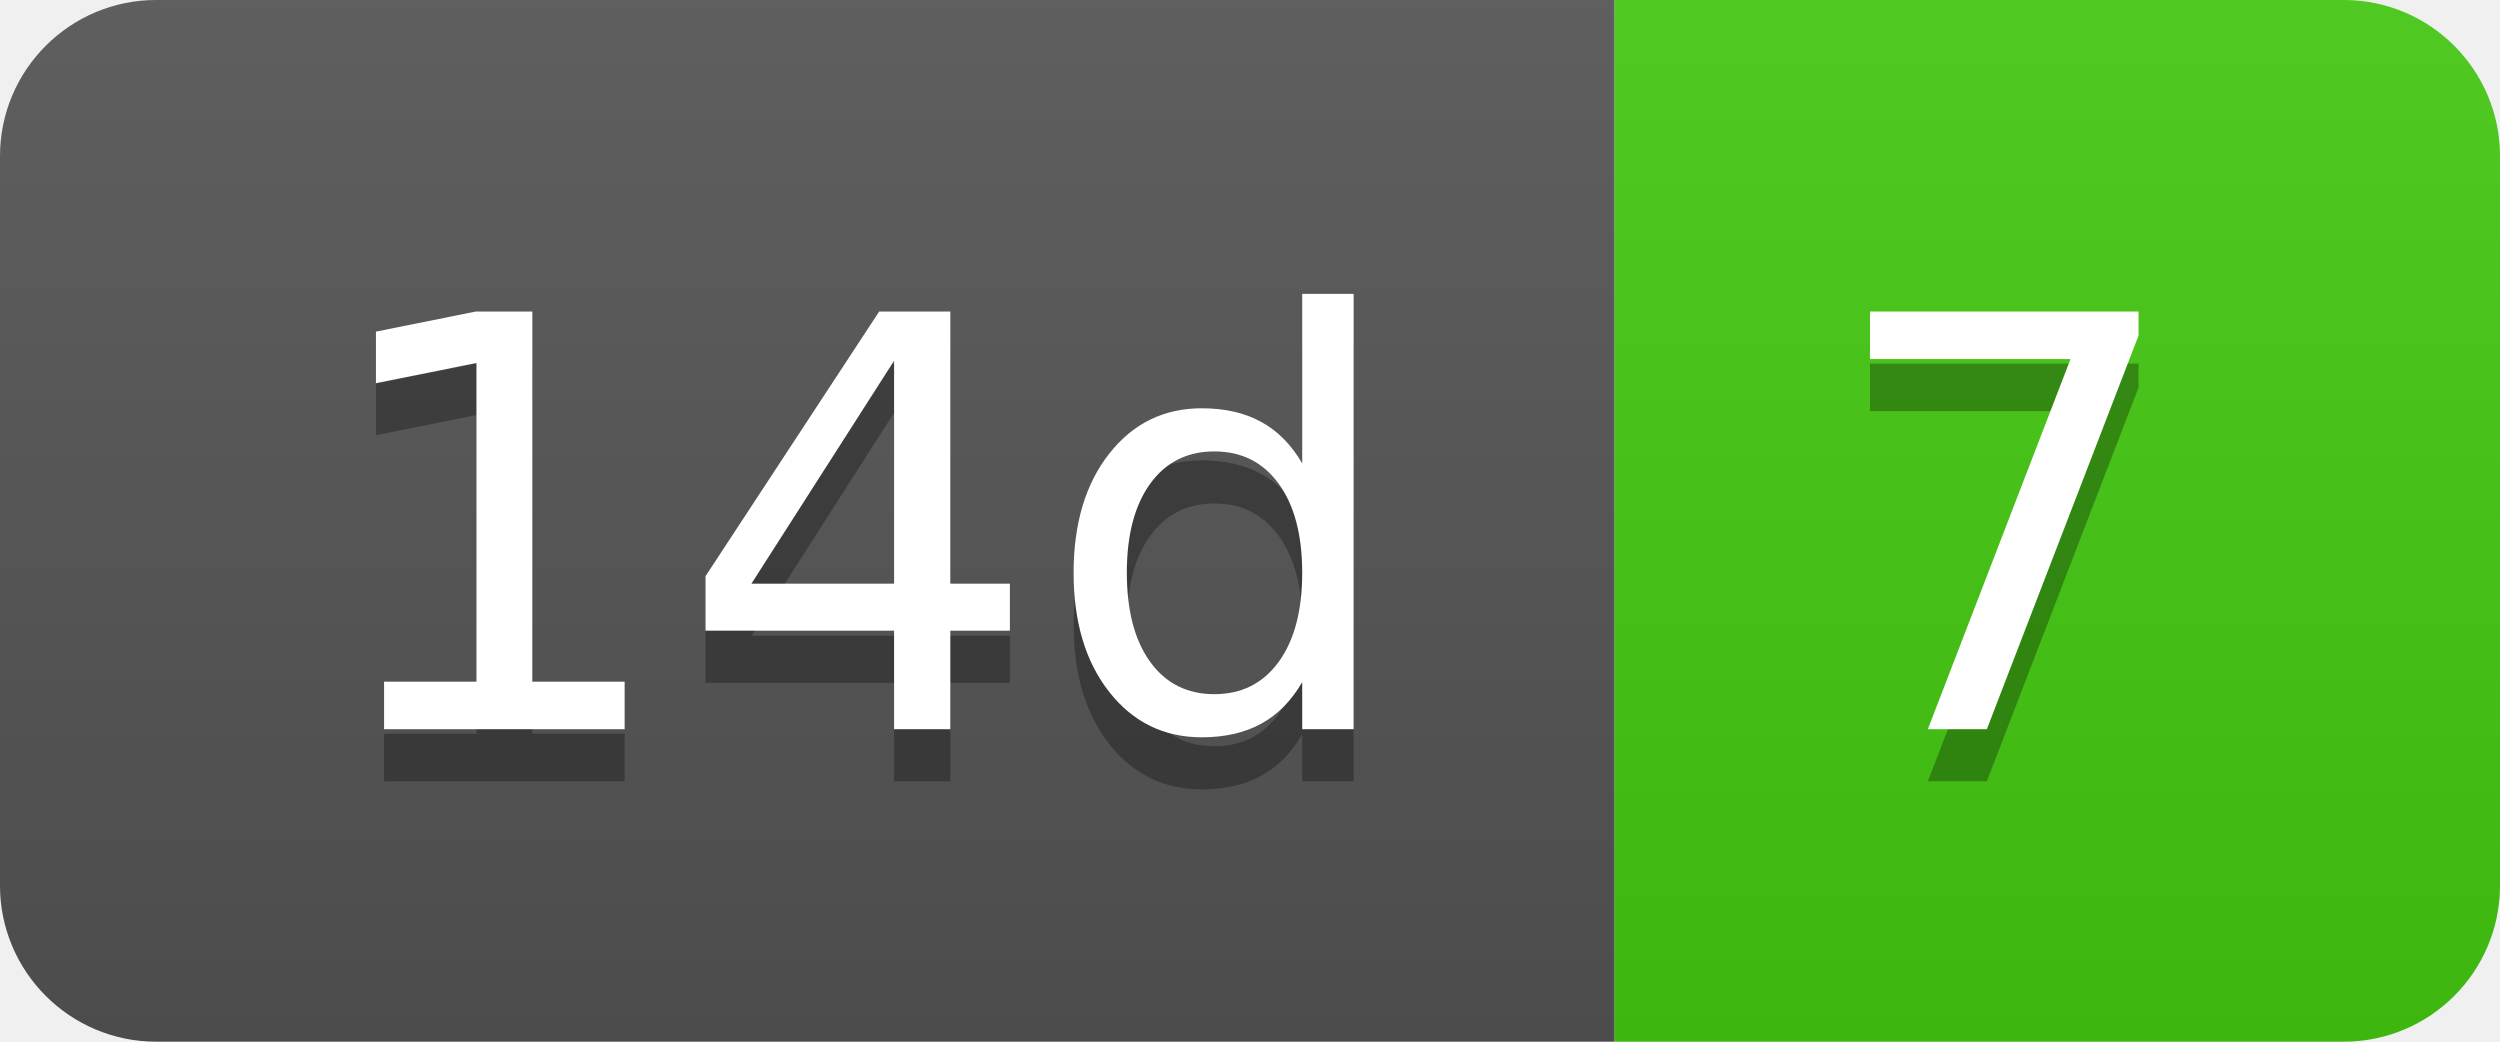
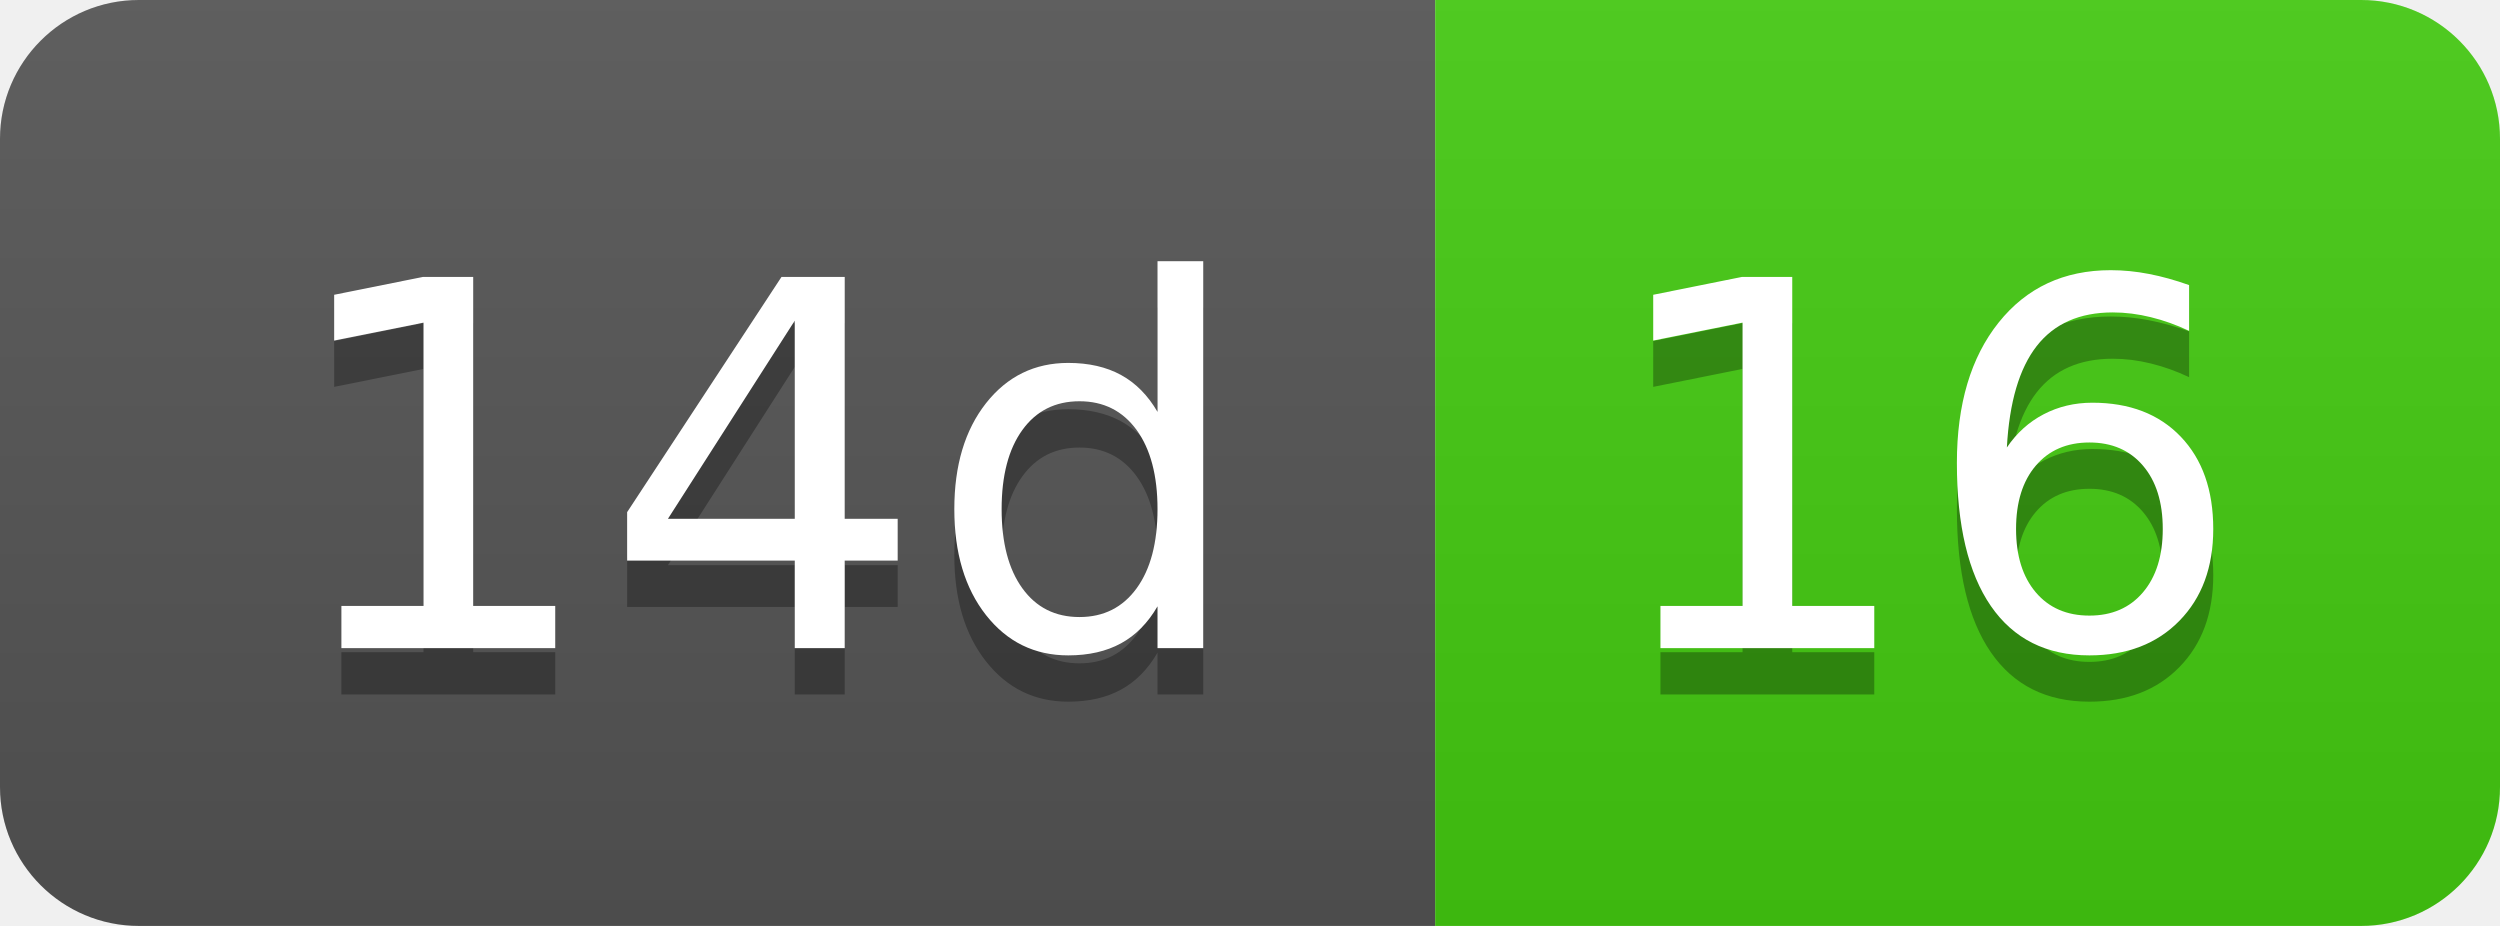
- <svg xmlns="http://www.w3.org/2000/svg" width="48" height="20" role="img" aria-label="14d: 7">
+ <svg xmlns="http://www.w3.org/2000/svg" width="54" height="20" role="img" aria-label="14d: 16">
  <linearGradient id="s" x2="0" y2="100%">
    <stop offset="0" stop-color="#bbb" stop-opacity=".1" />
    <stop offset="1" stop-opacity=".1" />
  </linearGradient>
  <clipPath id="r">
-     <rect width="48" height="20" rx="3" fill="#fff" />
+     <rect width="54" height="20" rx="3" fill="#fff" />
  </clipPath>
  <g clip-path="url(#r)">
    <rect width="31" height="20" fill="#555" />
-     <rect x="31" width="17" height="20" fill="#4c1" />
-     <rect width="48" height="20" fill="url(#s)" />
+     <rect x="31" width="23" height="20" fill="#4c1" />
+     <rect width="54" height="20" fill="url(#s)" />
  </g>
  <g fill="#fff" text-anchor="middle" font-family="Verdana,Geneva,DejaVu Sans,sans-serif" text-rendering="geometricPrecision" font-size="110">
    <text aria-hidden="true" x="165" y="150" fill="#010101" fill-opacity=".3" transform="scale(.1)" textLength="210">14d</text>
    <text x="165" y="140" transform="scale(.1)" fill="#fff" textLength="210">14d</text>
-     <text aria-hidden="true" x="385" y="150" fill="#010101" fill-opacity=".3" transform="scale(.1)" textLength="70">7</text>
-     <text x="385" y="140" transform="scale(.1)" fill="#fff" textLength="70">7</text>
+     <text aria-hidden="true" x="415" y="150" fill="#010101" fill-opacity=".3" transform="scale(.1)" textLength="130">16</text>
+     <text x="415" y="140" transform="scale(.1)" fill="#fff" textLength="130">16</text>
  </g>
</svg>
